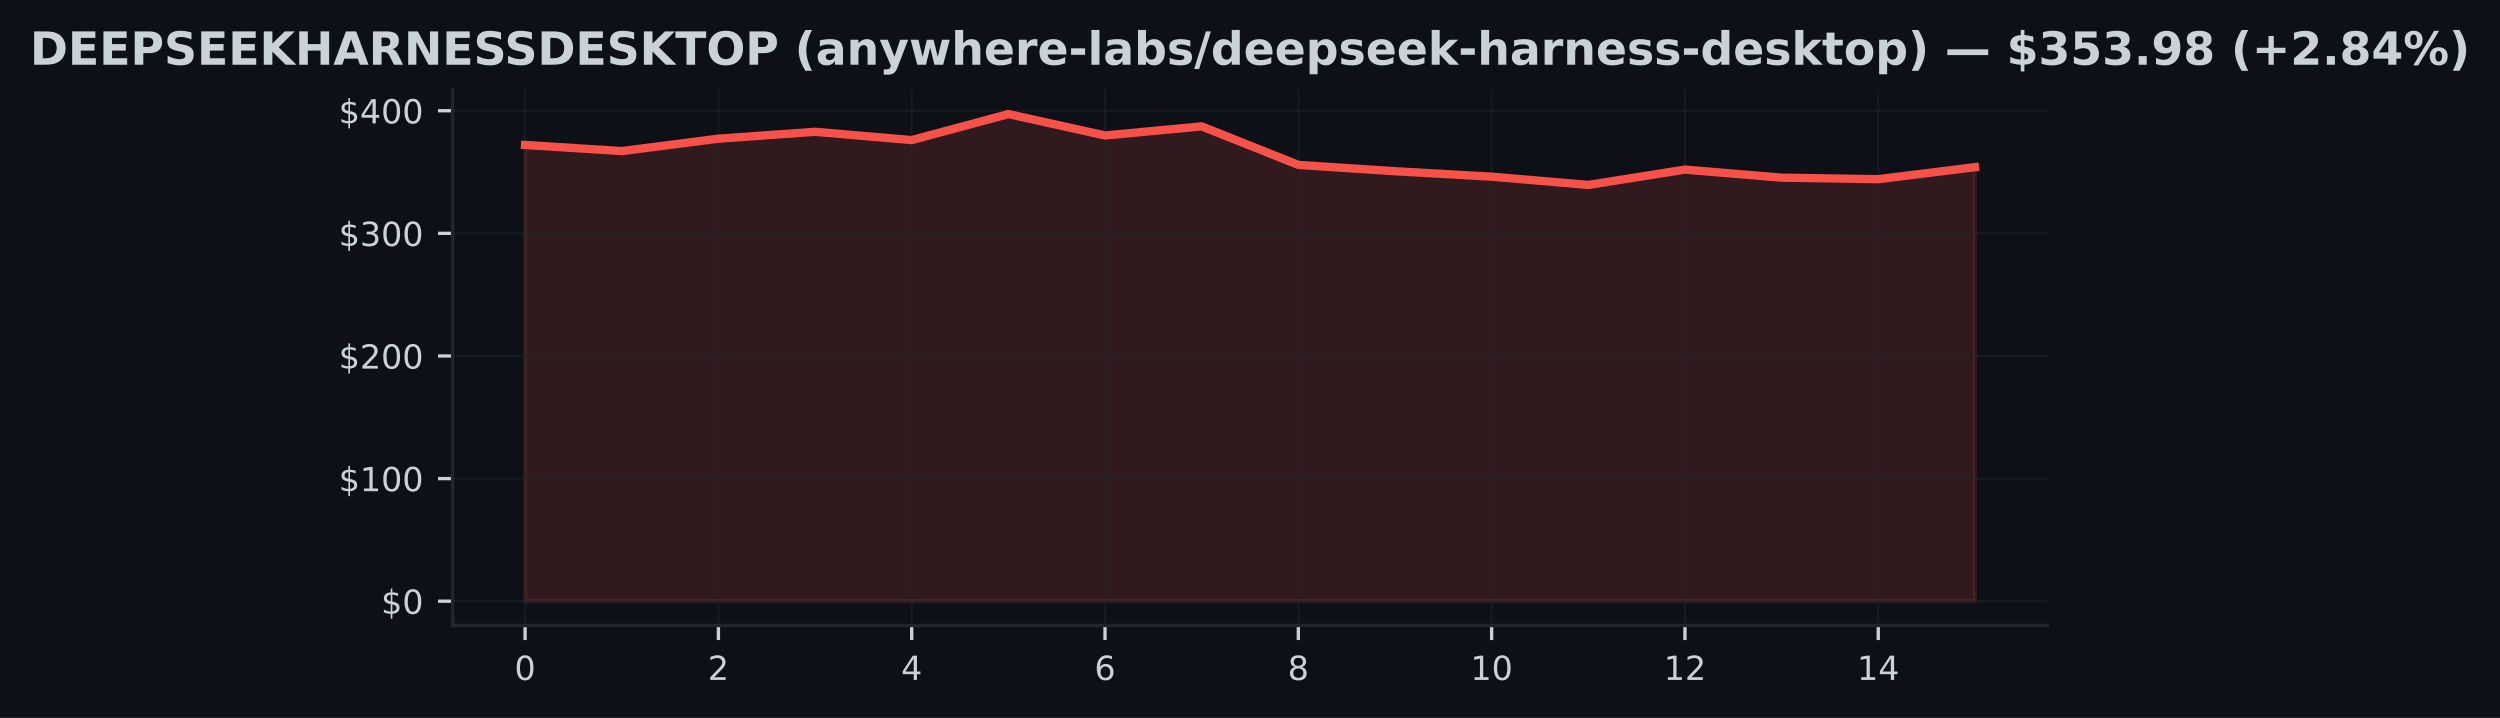
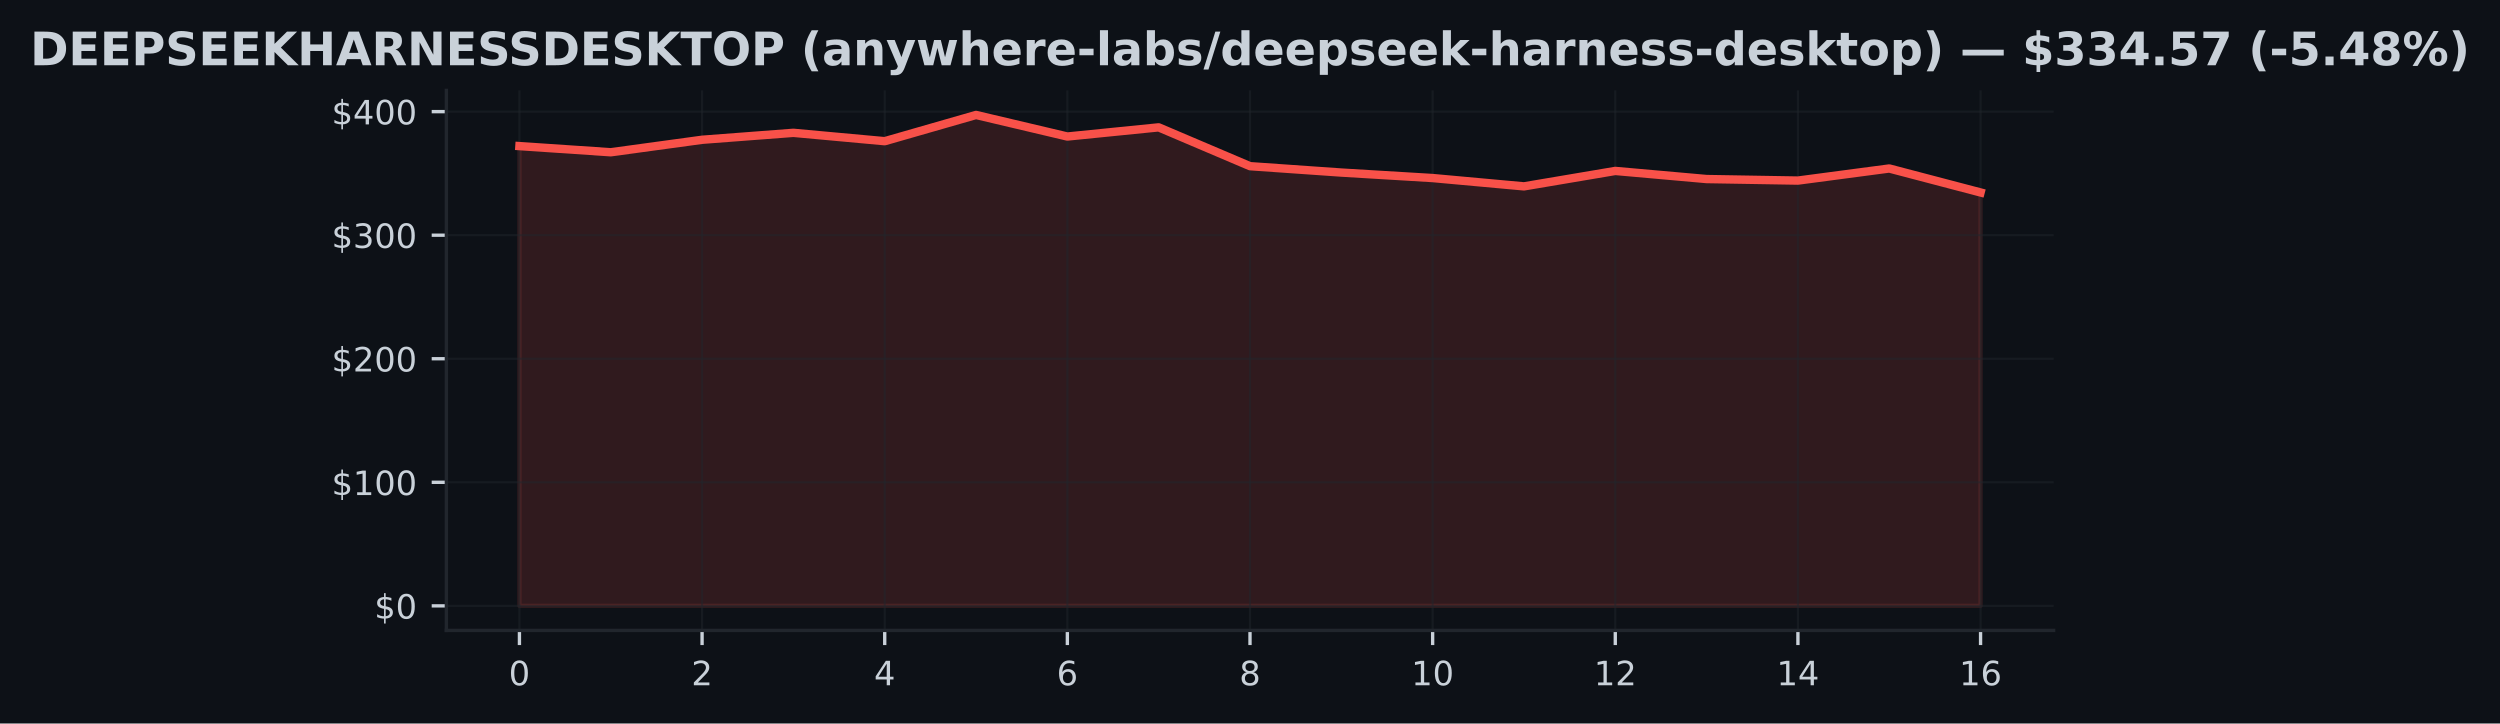
- <svg xmlns="http://www.w3.org/2000/svg" xmlns:xlink="http://www.w3.org/1999/xlink" width="600.765pt" height="172.518pt" viewBox="0 0 600.765 172.518" version="1.1">
+ <svg xmlns="http://www.w3.org/2000/svg" xmlns:xlink="http://www.w3.org/1999/xlink" width="596.113pt" height="172.518pt" viewBox="0 0 596.113 172.518" version="1.1">
  <defs>
    <style type="text/css">*{stroke-linejoin: round; stroke-linecap: butt}</style>
  </defs>
  <g id="figure_1">
    <g id="patch_1">
-       <path d="M 0 172.518  L 600.765 172.518  L 600.765 0  L 0 0  z " style="fill: #0d1117" />
+       <path d="M 0 172.518  L 596.113 172.518  L 596.113 0  L 0 0  z " style="fill: #0d1117" />
    </g>
    <g id="axes_1">
      <g id="patch_2">
-         <path d="M 108.763 150.318  L 492.003 150.318  L 492.003 21.558  L 108.763 21.558  z " style="fill: #0d1117" />
+         <path d="M 106.436 150.318  L 489.676 150.318  L 489.676 21.558  L 106.436 21.558  z " style="fill: #0d1117" />
      </g>
      <g id="FillBetweenPolyCollection_1">
        <defs>
-           <path id="mb4c4dd4722" d="M 126.183 -28.053  L 126.183 -137.683  L 149.409 -136.213  L 172.636 -139.191  L 195.863 -140.847  L 219.089 -138.852  L 242.316 -145.107  L 265.543 -139.963  L 288.769 -142.152  L 311.996 -132.892  L 335.223 -131.372  L 358.449 -130.064  L 381.676 -128.078  L 404.903 -131.761  L 428.129 -129.825  L 451.356 -129.46  L 474.583 -132.344  L 474.583 -28.053  L 474.583 -28.053  L 451.356 -28.053  L 428.129 -28.053  L 404.903 -28.053  L 381.676 -28.053  L 358.449 -28.053  L 335.223 -28.053  L 311.996 -28.053  L 288.769 -28.053  L 265.543 -28.053  L 242.316 -28.053  L 219.089 -28.053  L 195.863 -28.053  L 172.636 -28.053  L 149.409 -28.053  L 126.183 -28.053  z " style="stroke: #f85149; stroke-opacity: 0.15" />
+           <path id="md254510396" d="M 123.856 -28.053  L 123.856 -137.683  L 145.631 -136.213  L 167.406 -139.191  L 189.181 -140.847  L 210.956 -138.852  L 232.731 -145.107  L 254.506 -139.963  L 276.281 -142.152  L 298.056 -132.892  L 319.831 -131.372  L 341.606 -130.064  L 363.381 -128.078  L 385.156 -131.761  L 406.931 -129.825  L 428.706 -129.46  L 450.481 -132.344  L 472.256 -126.625  L 472.256 -28.053  L 472.256 -28.053  L 450.481 -28.053  L 428.706 -28.053  L 406.931 -28.053  L 385.156 -28.053  L 363.381 -28.053  L 341.606 -28.053  L 319.831 -28.053  L 298.056 -28.053  L 276.281 -28.053  L 254.506 -28.053  L 232.731 -28.053  L 210.956 -28.053  L 189.181 -28.053  L 167.406 -28.053  L 145.631 -28.053  L 123.856 -28.053  z " style="stroke: #f85149; stroke-opacity: 0.15" />
        </defs>
-         <g clip-path="url(#p1467976e25)">
-           <use xlink:href="#mb4c4dd4722" x="0" y="172.518" style="fill: #f85149; fill-opacity: 0.15; stroke: #f85149; stroke-opacity: 0.15" />
+         <g clip-path="url(#pf1a92fa635)">
+           <use xlink:href="#md254510396" x="0" y="172.518" style="fill: #f85149; fill-opacity: 0.15; stroke: #f85149; stroke-opacity: 0.15" />
        </g>
      </g>
      <g id="matplotlib.axis_1">
        <g id="xtick_1">
          <g id="line2d_1">
-             <path d="M 126.183 150.318  L 126.183 21.558  " clip-path="url(#p1467976e25)" style="fill: none; stroke: #21262d; stroke-opacity: 0.5; stroke-width: 0.5; stroke-linecap: square" />
+             <path d="M 123.856 150.318  L 123.856 21.558  " clip-path="url(#pf1a92fa635)" style="fill: none; stroke: #21262d; stroke-opacity: 0.5; stroke-width: 0.5; stroke-linecap: square" />
          </g>
          <g id="line2d_2">
            <defs>
-               <path id="mca342085cc" d="M 0 0  L 0 3.5  " style="stroke: #c9d1d9; stroke-width: 0.8" />
+               <path id="m9e775d6f9e" d="M 0 0  L 0 3.5  " style="stroke: #c9d1d9; stroke-width: 0.8" />
            </defs>
            <g>
-               <use xlink:href="#mca342085cc" x="126.183" y="150.318" style="fill: #c9d1d9; stroke: #c9d1d9; stroke-width: 0.8" />
+               <use xlink:href="#m9e775d6f9e" x="123.856" y="150.318" style="fill: #c9d1d9; stroke: #c9d1d9; stroke-width: 0.8" />
            </g>
          </g>
          <g id="text_1">
-             <g style="fill: #c9d1d9" transform="translate(123.6377 163.3964) scale(0.08 -0.08)">
+             <g style="fill: #c9d1d9" transform="translate(121.3113 163.3964) scale(0.08 -0.08)">
              <defs>
                <path id="DejaVuSans-13" d="M 2034 4250  Q 1547 4250 1301 3770  Q 1056 3291 1056 2328  Q 1056 1369 1301 889  Q 1547 409 2034 409  Q 2525 409 2770 889  Q 3016 1369 3016 2328  Q 3016 3291 2770 3770  Q 2525 4250 2034 4250  z M 2034 4750  Q 2819 4750 3233 4129  Q 3647 3509 3647 2328  Q 3647 1150 3233 529  Q 2819 -91 2034 -91  Q 1250 -91 836 529  Q 422 1150 422 2328  Q 422 3509 836 4129  Q 1250 4750 2034 4750  z " transform="scale(0.015625)" />
              </defs>
              <use xlink:href="#DejaVuSans-13" />
            </g>
          </g>
        </g>
        <g id="xtick_2">
          <g id="line2d_3">
-             <path d="M 172.636 150.318  L 172.636 21.558  " clip-path="url(#p1467976e25)" style="fill: none; stroke: #21262d; stroke-opacity: 0.5; stroke-width: 0.5; stroke-linecap: square" />
+             <path d="M 167.406 150.318  L 167.406 21.558  " clip-path="url(#pf1a92fa635)" style="fill: none; stroke: #21262d; stroke-opacity: 0.5; stroke-width: 0.5; stroke-linecap: square" />
          </g>
          <g id="line2d_4">
            <g>
-               <use xlink:href="#mca342085cc" x="172.636" y="150.318" style="fill: #c9d1d9; stroke: #c9d1d9; stroke-width: 0.8" />
+               <use xlink:href="#m9e775d6f9e" x="167.406" y="150.318" style="fill: #c9d1d9; stroke: #c9d1d9; stroke-width: 0.8" />
            </g>
          </g>
          <g id="text_2">
-             <g style="fill: #c9d1d9" transform="translate(170.091 163.3964) scale(0.08 -0.08)">
+             <g style="fill: #c9d1d9" transform="translate(164.8613 163.3964) scale(0.08 -0.08)">
              <defs>
                <path id="DejaVuSans-15" d="M 1228 531  L 3431 531  L 3431 0  L 469 0  L 469 531  Q 828 903 1448 1529  Q 2069 2156 2228 2338  Q 2531 2678 2651 2914  Q 2772 3150 2772 3378  Q 2772 3750 2511 3984  Q 2250 4219 1831 4219  Q 1534 4219 1204 4116  Q 875 4013 500 3803  L 500 4441  Q 881 4594 1212 4672  Q 1544 4750 1819 4750  Q 2544 4750 2975 4387  Q 3406 4025 3406 3419  Q 3406 3131 3298 2873  Q 3191 2616 2906 2266  Q 2828 2175 2409 1742  Q 1991 1309 1228 531  z " transform="scale(0.015625)" />
              </defs>
              <use xlink:href="#DejaVuSans-15" />
            </g>
          </g>
        </g>
        <g id="xtick_3">
          <g id="line2d_5">
-             <path d="M 219.089 150.318  L 219.089 21.558  " clip-path="url(#p1467976e25)" style="fill: none; stroke: #21262d; stroke-opacity: 0.5; stroke-width: 0.5; stroke-linecap: square" />
+             <path d="M 210.956 150.318  L 210.956 21.558  " clip-path="url(#pf1a92fa635)" style="fill: none; stroke: #21262d; stroke-opacity: 0.5; stroke-width: 0.5; stroke-linecap: square" />
          </g>
          <g id="line2d_6">
            <g>
-               <use xlink:href="#mca342085cc" x="219.089" y="150.318" style="fill: #c9d1d9; stroke: #c9d1d9; stroke-width: 0.8" />
+               <use xlink:href="#m9e775d6f9e" x="210.956" y="150.318" style="fill: #c9d1d9; stroke: #c9d1d9; stroke-width: 0.8" />
            </g>
          </g>
          <g id="text_3">
-             <g style="fill: #c9d1d9" transform="translate(216.5443 163.3964) scale(0.08 -0.08)">
+             <g style="fill: #c9d1d9" transform="translate(208.4113 163.3964) scale(0.08 -0.08)">
              <defs>
                <path id="DejaVuSans-17" d="M 2419 4116  L 825 1625  L 2419 1625  L 2419 4116  z M 2253 4666  L 3047 4666  L 3047 1625  L 3713 1625  L 3713 1100  L 3047 1100  L 3047 0  L 2419 0  L 2419 1100  L 313 1100  L 313 1709  L 2253 4666  z " transform="scale(0.015625)" />
              </defs>
              <use xlink:href="#DejaVuSans-17" />
            </g>
          </g>
        </g>
        <g id="xtick_4">
          <g id="line2d_7">
-             <path d="M 265.543 150.318  L 265.543 21.558  " clip-path="url(#p1467976e25)" style="fill: none; stroke: #21262d; stroke-opacity: 0.5; stroke-width: 0.5; stroke-linecap: square" />
+             <path d="M 254.506 150.318  L 254.506 21.558  " clip-path="url(#pf1a92fa635)" style="fill: none; stroke: #21262d; stroke-opacity: 0.5; stroke-width: 0.5; stroke-linecap: square" />
          </g>
          <g id="line2d_8">
            <g>
-               <use xlink:href="#mca342085cc" x="265.543" y="150.318" style="fill: #c9d1d9; stroke: #c9d1d9; stroke-width: 0.8" />
+               <use xlink:href="#m9e775d6f9e" x="254.506" y="150.318" style="fill: #c9d1d9; stroke: #c9d1d9; stroke-width: 0.8" />
            </g>
          </g>
          <g id="text_4">
-             <g style="fill: #c9d1d9" transform="translate(262.9977 163.3964) scale(0.08 -0.08)">
+             <g style="fill: #c9d1d9" transform="translate(251.9613 163.3964) scale(0.08 -0.08)">
              <defs>
                <path id="DejaVuSans-19" d="M 2113 2584  Q 1688 2584 1439 2293  Q 1191 2003 1191 1497  Q 1191 994 1439 701  Q 1688 409 2113 409  Q 2538 409 2786 701  Q 3034 994 3034 1497  Q 3034 2003 2786 2293  Q 2538 2584 2113 2584  z M 3366 4563  L 3366 3988  Q 3128 4100 2886 4159  Q 2644 4219 2406 4219  Q 1781 4219 1451 3797  Q 1122 3375 1075 2522  Q 1259 2794 1537 2939  Q 1816 3084 2150 3084  Q 2853 3084 3261 2657  Q 3669 2231 3669 1497  Q 3669 778 3244 343  Q 2819 -91 2113 -91  Q 1303 -91 875 529  Q 447 1150 447 2328  Q 447 3434 972 4092  Q 1497 4750 2381 4750  Q 2619 4750 2861 4703  Q 3103 4656 3366 4563  z " transform="scale(0.015625)" />
              </defs>
              <use xlink:href="#DejaVuSans-19" />
            </g>
          </g>
        </g>
        <g id="xtick_5">
          <g id="line2d_9">
-             <path d="M 311.996 150.318  L 311.996 21.558  " clip-path="url(#p1467976e25)" style="fill: none; stroke: #21262d; stroke-opacity: 0.5; stroke-width: 0.5; stroke-linecap: square" />
+             <path d="M 298.056 150.318  L 298.056 21.558  " clip-path="url(#pf1a92fa635)" style="fill: none; stroke: #21262d; stroke-opacity: 0.5; stroke-width: 0.5; stroke-linecap: square" />
          </g>
          <g id="line2d_10">
            <g>
-               <use xlink:href="#mca342085cc" x="311.996" y="150.318" style="fill: #c9d1d9; stroke: #c9d1d9; stroke-width: 0.8" />
+               <use xlink:href="#m9e775d6f9e" x="298.056" y="150.318" style="fill: #c9d1d9; stroke: #c9d1d9; stroke-width: 0.8" />
            </g>
          </g>
          <g id="text_5">
-             <g style="fill: #c9d1d9" transform="translate(309.451 163.3964) scale(0.08 -0.08)">
+             <g style="fill: #c9d1d9" transform="translate(295.5113 163.3964) scale(0.08 -0.08)">
              <defs>
                <path id="DejaVuSans-1b" d="M 2034 2216  Q 1584 2216 1326 1975  Q 1069 1734 1069 1313  Q 1069 891 1326 650  Q 1584 409 2034 409  Q 2484 409 2743 651  Q 3003 894 3003 1313  Q 3003 1734 2745 1975  Q 2488 2216 2034 2216  z M 1403 2484  Q 997 2584 770 2862  Q 544 3141 544 3541  Q 544 4100 942 4425  Q 1341 4750 2034 4750  Q 2731 4750 3128 4425  Q 3525 4100 3525 3541  Q 3525 3141 3298 2862  Q 3072 2584 2669 2484  Q 3125 2378 3379 2068  Q 3634 1759 3634 1313  Q 3634 634 3220 271  Q 2806 -91 2034 -91  Q 1263 -91 848 271  Q 434 634 434 1313  Q 434 1759 690 2068  Q 947 2378 1403 2484  z M 1172 3481  Q 1172 3119 1398 2916  Q 1625 2713 2034 2713  Q 2441 2713 2670 2916  Q 2900 3119 2900 3481  Q 2900 3844 2670 4047  Q 2441 4250 2034 4250  Q 1625 4250 1398 4047  Q 1172 3844 1172 3481  z " transform="scale(0.015625)" />
              </defs>
              <use xlink:href="#DejaVuSans-1b" />
            </g>
          </g>
        </g>
        <g id="xtick_6">
          <g id="line2d_11">
-             <path d="M 358.449 150.318  L 358.449 21.558  " clip-path="url(#p1467976e25)" style="fill: none; stroke: #21262d; stroke-opacity: 0.5; stroke-width: 0.5; stroke-linecap: square" />
+             <path d="M 341.606 150.318  L 341.606 21.558  " clip-path="url(#pf1a92fa635)" style="fill: none; stroke: #21262d; stroke-opacity: 0.5; stroke-width: 0.5; stroke-linecap: square" />
          </g>
          <g id="line2d_12">
            <g>
-               <use xlink:href="#mca342085cc" x="358.449" y="150.318" style="fill: #c9d1d9; stroke: #c9d1d9; stroke-width: 0.8" />
+               <use xlink:href="#m9e775d6f9e" x="341.606" y="150.318" style="fill: #c9d1d9; stroke: #c9d1d9; stroke-width: 0.8" />
            </g>
          </g>
          <g id="text_6">
-             <g style="fill: #c9d1d9" transform="translate(353.3593 163.3964) scale(0.08 -0.08)">
+             <g style="fill: #c9d1d9" transform="translate(336.5163 163.3964) scale(0.08 -0.08)">
              <defs>
                <path id="DejaVuSans-14" d="M 794 531  L 1825 531  L 1825 4091  L 703 3866  L 703 4441  L 1819 4666  L 2450 4666  L 2450 531  L 3481 531  L 3481 0  L 794 0  L 794 531  z " transform="scale(0.015625)" />
              </defs>
              <use xlink:href="#DejaVuSans-14" />
              <use xlink:href="#DejaVuSans-13" transform="translate(63.625 0)" />
            </g>
          </g>
        </g>
        <g id="xtick_7">
          <g id="line2d_13">
-             <path d="M 404.903 150.318  L 404.903 21.558  " clip-path="url(#p1467976e25)" style="fill: none; stroke: #21262d; stroke-opacity: 0.5; stroke-width: 0.5; stroke-linecap: square" />
+             <path d="M 385.156 150.318  L 385.156 21.558  " clip-path="url(#pf1a92fa635)" style="fill: none; stroke: #21262d; stroke-opacity: 0.5; stroke-width: 0.5; stroke-linecap: square" />
          </g>
          <g id="line2d_14">
            <g>
-               <use xlink:href="#mca342085cc" x="404.903" y="150.318" style="fill: #c9d1d9; stroke: #c9d1d9; stroke-width: 0.8" />
+               <use xlink:href="#m9e775d6f9e" x="385.156" y="150.318" style="fill: #c9d1d9; stroke: #c9d1d9; stroke-width: 0.8" />
            </g>
          </g>
          <g id="text_7">
-             <g style="fill: #c9d1d9" transform="translate(399.8127 163.3964) scale(0.08 -0.08)">
+             <g style="fill: #c9d1d9" transform="translate(380.0663 163.3964) scale(0.08 -0.08)">
              <use xlink:href="#DejaVuSans-14" />
              <use xlink:href="#DejaVuSans-15" transform="translate(63.625 0)" />
            </g>
          </g>
        </g>
        <g id="xtick_8">
          <g id="line2d_15">
-             <path d="M 451.356 150.318  L 451.356 21.558  " clip-path="url(#p1467976e25)" style="fill: none; stroke: #21262d; stroke-opacity: 0.5; stroke-width: 0.5; stroke-linecap: square" />
+             <path d="M 428.706 150.318  L 428.706 21.558  " clip-path="url(#pf1a92fa635)" style="fill: none; stroke: #21262d; stroke-opacity: 0.5; stroke-width: 0.5; stroke-linecap: square" />
          </g>
          <g id="line2d_16">
            <g>
-               <use xlink:href="#mca342085cc" x="451.356" y="150.318" style="fill: #c9d1d9; stroke: #c9d1d9; stroke-width: 0.8" />
+               <use xlink:href="#m9e775d6f9e" x="428.706" y="150.318" style="fill: #c9d1d9; stroke: #c9d1d9; stroke-width: 0.8" />
            </g>
          </g>
          <g id="text_8">
-             <g style="fill: #c9d1d9" transform="translate(446.266 163.3964) scale(0.08 -0.08)">
+             <g style="fill: #c9d1d9" transform="translate(423.6163 163.3964) scale(0.08 -0.08)">
              <use xlink:href="#DejaVuSans-14" />
              <use xlink:href="#DejaVuSans-17" transform="translate(63.625 0)" />
            </g>
          </g>
        </g>
+         <g id="xtick_9">
+           <g id="line2d_17">
+             <path d="M 472.256 150.318  L 472.256 21.558  " clip-path="url(#pf1a92fa635)" style="fill: none; stroke: #21262d; stroke-opacity: 0.5; stroke-width: 0.5; stroke-linecap: square" />
+           </g>
+           <g id="line2d_18">
+             <g>
+               <use xlink:href="#m9e775d6f9e" x="472.256" y="150.318" style="fill: #c9d1d9; stroke: #c9d1d9; stroke-width: 0.8" />
+             </g>
+           </g>
+           <g id="text_9">
+             <g style="fill: #c9d1d9" transform="translate(467.1663 163.3964) scale(0.08 -0.08)">
+               <use xlink:href="#DejaVuSans-14" />
+               <use xlink:href="#DejaVuSans-19" transform="translate(63.625 0)" />
+             </g>
+           </g>
+         </g>
      </g>
      <g id="matplotlib.axis_2">
        <g id="ytick_1">
-           <g id="line2d_17">
-             <path d="M 108.763 144.466  L 492.003 144.466  " clip-path="url(#p1467976e25)" style="fill: none; stroke: #21262d; stroke-opacity: 0.5; stroke-width: 0.5; stroke-linecap: square" />
-           </g>
-           <g id="line2d_18">
+           <g id="line2d_19">
+             <path d="M 106.436 144.466  L 489.676 144.466  " clip-path="url(#pf1a92fa635)" style="fill: none; stroke: #21262d; stroke-opacity: 0.5; stroke-width: 0.5; stroke-linecap: square" />
+           </g>
+           <g id="line2d_20">
            <defs>
-               <path id="m96209f21f3" d="M 0 0  L -3.5 0  " style="stroke: #c9d1d9; stroke-width: 0.8" />
+               <path id="md2b0fbb990" d="M 0 0  L -3.5 0  " style="stroke: #c9d1d9; stroke-width: 0.8" />
            </defs>
            <g>
-               <use xlink:href="#m96209f21f3" x="108.763" y="144.466" style="fill: #c9d1d9; stroke: #c9d1d9; stroke-width: 0.8" />
-             </g>
-           </g>
-           <g id="text_9">
-             <g style="fill: #c9d1d9" transform="translate(91.58266 147.5049) scale(0.08 -0.08)">
+               <use xlink:href="#md2b0fbb990" x="106.436" y="144.466" style="fill: #c9d1d9; stroke: #c9d1d9; stroke-width: 0.8" />
+             </g>
+           </g>
+           <g id="text_10">
+             <g style="fill: #c9d1d9" transform="translate(89.25633 147.5049) scale(0.08 -0.08)">
              <defs>
                <path id="DejaVuSans-7" d="M 2163 -941  L 1850 -941  L 1847 0  Q 1519 6 1191 76  Q 863 147 531 288  L 531 850  Q 850 650 1176 548  Q 1503 447 1850 444  L 1850 1869  Q 1159 1981 845 2250  Q 531 2519 531 2988  Q 531 3497 872 3790  Q 1213 4084 1850 4128  L 1850 4863  L 2163 4863  L 2163 4138  Q 2453 4125 2725 4076  Q 2997 4028 3256 3944  L 3256 3397  Q 2997 3528 2723 3600  Q 2450 3672 2163 3684  L 2163 2350  Q 2872 2241 3206 1959  Q 3541 1678 3541 1191  Q 3541 663 3186 358  Q 2831 53 2163 6  L 2163 -941  z M 1850 2406  L 1850 3688  Q 1488 3647 1297 3481  Q 1106 3316 1106 3041  Q 1106 2772 1282 2622  Q 1459 2472 1850 2406  z M 2163 1806  L 2163 453  Q 2559 506 2761 678  Q 2963 850 2963 1131  Q 2963 1406 2770 1568  Q 2578 1731 2163 1806  z " transform="scale(0.015625)" />
              </defs>
              <use xlink:href="#DejaVuSans-7" />
              <use xlink:href="#DejaVuSans-13" transform="translate(63.625 0)" />
            </g>
          </g>
        </g>
        <g id="ytick_2">
-           <g id="line2d_19">
-             <path d="M 108.763 115.003  L 492.003 115.003  " clip-path="url(#p1467976e25)" style="fill: none; stroke: #21262d; stroke-opacity: 0.5; stroke-width: 0.5; stroke-linecap: square" />
-           </g>
-           <g id="line2d_20">
-             <g>
-               <use xlink:href="#m96209f21f3" x="108.763" y="115.003" style="fill: #c9d1d9; stroke: #c9d1d9; stroke-width: 0.8" />
-             </g>
-           </g>
-           <g id="text_10">
-             <g style="fill: #c9d1d9" transform="translate(81.40266 118.0424) scale(0.08 -0.08)">
+           <g id="line2d_21">
+             <path d="M 106.436 115.003  L 489.676 115.003  " clip-path="url(#pf1a92fa635)" style="fill: none; stroke: #21262d; stroke-opacity: 0.5; stroke-width: 0.5; stroke-linecap: square" />
+           </g>
+           <g id="line2d_22">
+             <g>
+               <use xlink:href="#md2b0fbb990" x="106.436" y="115.003" style="fill: #c9d1d9; stroke: #c9d1d9; stroke-width: 0.8" />
+             </g>
+           </g>
+           <g id="text_11">
+             <g style="fill: #c9d1d9" transform="translate(79.07633 118.0424) scale(0.08 -0.08)">
              <use xlink:href="#DejaVuSans-7" />
              <use xlink:href="#DejaVuSans-14" transform="translate(63.625 0)" />
              <use xlink:href="#DejaVuSans-13" transform="translate(127.25 0)" />
              <use xlink:href="#DejaVuSans-13" transform="translate(190.875 0)" />
            </g>
          </g>
        </g>
        <g id="ytick_3">
-           <g id="line2d_21">
-             <path d="M 108.763 85.541  L 492.003 85.541  " clip-path="url(#p1467976e25)" style="fill: none; stroke: #21262d; stroke-opacity: 0.5; stroke-width: 0.5; stroke-linecap: square" />
-           </g>
-           <g id="line2d_22">
-             <g>
-               <use xlink:href="#m96209f21f3" x="108.763" y="85.541" style="fill: #c9d1d9; stroke: #c9d1d9; stroke-width: 0.8" />
-             </g>
-           </g>
-           <g id="text_11">
-             <g style="fill: #c9d1d9" transform="translate(81.40266 88.57991) scale(0.08 -0.08)">
+           <g id="line2d_23">
+             <path d="M 106.436 85.541  L 489.676 85.541  " clip-path="url(#pf1a92fa635)" style="fill: none; stroke: #21262d; stroke-opacity: 0.5; stroke-width: 0.5; stroke-linecap: square" />
+           </g>
+           <g id="line2d_24">
+             <g>
+               <use xlink:href="#md2b0fbb990" x="106.436" y="85.541" style="fill: #c9d1d9; stroke: #c9d1d9; stroke-width: 0.8" />
+             </g>
+           </g>
+           <g id="text_12">
+             <g style="fill: #c9d1d9" transform="translate(79.07633 88.57991) scale(0.08 -0.08)">
              <use xlink:href="#DejaVuSans-7" />
              <use xlink:href="#DejaVuSans-15" transform="translate(63.625 0)" />
              <use xlink:href="#DejaVuSans-13" transform="translate(127.25 0)" />
              <use xlink:href="#DejaVuSans-13" transform="translate(190.875 0)" />
            </g>
          </g>
        </g>
        <g id="ytick_4">
-           <g id="line2d_23">
-             <path d="M 108.763 56.078  L 492.003 56.078  " clip-path="url(#p1467976e25)" style="fill: none; stroke: #21262d; stroke-opacity: 0.5; stroke-width: 0.5; stroke-linecap: square" />
-           </g>
-           <g id="line2d_24">
-             <g>
-               <use xlink:href="#m96209f21f3" x="108.763" y="56.078" style="fill: #c9d1d9; stroke: #c9d1d9; stroke-width: 0.8" />
-             </g>
-           </g>
-           <g id="text_12">
-             <g style="fill: #c9d1d9" transform="translate(81.40266 59.1174) scale(0.08 -0.08)">
+           <g id="line2d_25">
+             <path d="M 106.436 56.078  L 489.676 56.078  " clip-path="url(#pf1a92fa635)" style="fill: none; stroke: #21262d; stroke-opacity: 0.5; stroke-width: 0.5; stroke-linecap: square" />
+           </g>
+           <g id="line2d_26">
+             <g>
+               <use xlink:href="#md2b0fbb990" x="106.436" y="56.078" style="fill: #c9d1d9; stroke: #c9d1d9; stroke-width: 0.8" />
+             </g>
+           </g>
+           <g id="text_13">
+             <g style="fill: #c9d1d9" transform="translate(79.07633 59.1174) scale(0.08 -0.08)">
              <defs>
                <path id="DejaVuSans-16" d="M 2597 2516  Q 3050 2419 3304 2112  Q 3559 1806 3559 1356  Q 3559 666 3084 287  Q 2609 -91 1734 -91  Q 1441 -91 1130 -33  Q 819 25 488 141  L 488 750  Q 750 597 1062 519  Q 1375 441 1716 441  Q 2309 441 2620 675  Q 2931 909 2931 1356  Q 2931 1769 2642 2001  Q 2353 2234 1838 2234  L 1294 2234  L 1294 2753  L 1863 2753  Q 2328 2753 2575 2939  Q 2822 3125 2822 3475  Q 2822 3834 2567 4026  Q 2313 4219 1838 4219  Q 1578 4219 1281 4162  Q 984 4106 628 3988  L 628 4550  Q 988 4650 1302 4700  Q 1616 4750 1894 4750  Q 2613 4750 3031 4423  Q 3450 4097 3450 3541  Q 3450 3153 3228 2886  Q 3006 2619 2597 2516  z " transform="scale(0.015625)" />
              </defs>
              <use xlink:href="#DejaVuSans-7" />
              <use xlink:href="#DejaVuSans-16" transform="translate(63.625 0)" />
              <use xlink:href="#DejaVuSans-13" transform="translate(127.25 0)" />
              <use xlink:href="#DejaVuSans-13" transform="translate(190.875 0)" />
            </g>
          </g>
        </g>
        <g id="ytick_5">
-           <g id="line2d_25">
-             <path d="M 108.763 26.616  L 492.003 26.616  " clip-path="url(#p1467976e25)" style="fill: none; stroke: #21262d; stroke-opacity: 0.5; stroke-width: 0.5; stroke-linecap: square" />
-           </g>
-           <g id="line2d_26">
-             <g>
-               <use xlink:href="#m96209f21f3" x="108.763" y="26.616" style="fill: #c9d1d9; stroke: #c9d1d9; stroke-width: 0.8" />
-             </g>
-           </g>
-           <g id="text_13">
-             <g style="fill: #c9d1d9" transform="translate(81.40266 29.6549) scale(0.08 -0.08)">
+           <g id="line2d_27">
+             <path d="M 106.436 26.616  L 489.676 26.616  " clip-path="url(#pf1a92fa635)" style="fill: none; stroke: #21262d; stroke-opacity: 0.5; stroke-width: 0.5; stroke-linecap: square" />
+           </g>
+           <g id="line2d_28">
+             <g>
+               <use xlink:href="#md2b0fbb990" x="106.436" y="26.616" style="fill: #c9d1d9; stroke: #c9d1d9; stroke-width: 0.8" />
+             </g>
+           </g>
+           <g id="text_14">
+             <g style="fill: #c9d1d9" transform="translate(79.07633 29.6549) scale(0.08 -0.08)">
              <use xlink:href="#DejaVuSans-7" />
              <use xlink:href="#DejaVuSans-17" transform="translate(63.625 0)" />
              <use xlink:href="#DejaVuSans-13" transform="translate(127.25 0)" />
              <use xlink:href="#DejaVuSans-13" transform="translate(190.875 0)" />
            </g>
          </g>
        </g>
      </g>
-       <g id="line2d_27">
-         <path d="M 126.183 34.836  L 149.409 36.306  L 172.636 33.327  L 195.863 31.671  L 219.089 33.666  L 242.316 27.411  L 265.543 32.555  L 288.769 30.366  L 311.996 39.626  L 335.223 41.146  L 358.449 42.455  L 381.676 44.44  L 404.903 40.758  L 428.129 42.693  L 451.356 43.059  L 474.583 40.174  " clip-path="url(#p1467976e25)" style="fill: none; stroke: #f85149; stroke-width: 2; stroke-linecap: square" />
+       <g id="line2d_29">
+         <path d="M 123.856 34.836  L 145.631 36.306  L 167.406 33.327  L 189.181 31.671  L 210.956 33.666  L 232.731 27.411  L 254.506 32.555  L 276.281 30.366  L 298.056 39.626  L 319.831 41.146  L 341.606 42.455  L 363.381 44.44  L 385.156 40.758  L 406.931 42.693  L 428.706 43.059  L 450.481 40.174  L 472.256 45.893  " clip-path="url(#pf1a92fa635)" style="fill: none; stroke: #f85149; stroke-width: 2; stroke-linecap: square" />
      </g>
      <g id="patch_3">
-         <path d="M 108.763 150.318  L 108.763 21.558  " style="fill: none; stroke: #21262d; stroke-width: 0.8; stroke-linejoin: miter; stroke-linecap: square" />
+         <path d="M 106.436 150.318  L 106.436 21.558  " style="fill: none; stroke: #21262d; stroke-width: 0.8; stroke-linejoin: miter; stroke-linecap: square" />
      </g>
      <g id="patch_4">
-         <path d="M 108.763 150.318  L 492.003 150.318  " style="fill: none; stroke: #21262d; stroke-width: 0.8; stroke-linejoin: miter; stroke-linecap: square" />
-       </g>
-       <g id="text_14">
+         <path d="M 106.436 150.318  L 489.676 150.318  " style="fill: none; stroke: #21262d; stroke-width: 0.8; stroke-linejoin: miter; stroke-linecap: square" />
+       </g>
+       <g id="text_15">
        <g style="fill: #c9d1d9" transform="translate(7.2 15.55828) scale(0.11 -0.11)">
          <defs>
            <path id="DejaVuSans-Bold-27" d="M 1791 3756  L 1791 909  L 2222 909  Q 2959 909 3348 1275  Q 3738 1641 3738 2338  Q 3738 3031 3350 3393  Q 2963 3756 2222 3756  L 1791 3756  z M 588 4666  L 1856 4666  Q 2919 4666 3439 4514  Q 3959 4363 4331 4000  Q 4659 3684 4818 3271  Q 4978 2859 4978 2338  Q 4978 1809 4818 1395  Q 4659 981 4331 666  Q 3956 303 3431 151  Q 2906 0 1856 0  L 588 0  L 588 4666  z " transform="scale(0.015625)" />
            <path id="DejaVuSans-Bold-28" d="M 588 4666  L 3834 4666  L 3834 3756  L 1791 3756  L 1791 2888  L 3713 2888  L 3713 1978  L 1791 1978  L 1791 909  L 3903 909  L 3903 0  L 588 0  L 588 4666  z " transform="scale(0.015625)" />
            <path id="DejaVuSans-Bold-33" d="M 588 4666  L 2584 4666  Q 3475 4666 3951 4270  Q 4428 3875 4428 3144  Q 4428 2409 3951 2014  Q 3475 1619 2584 1619  L 1791 1619  L 1791 0  L 588 0  L 588 4666  z M 1791 3794  L 1791 2491  L 2456 2491  Q 2806 2491 2997 2661  Q 3188 2831 3188 3144  Q 3188 3456 2997 3625  Q 2806 3794 2456 3794  L 1791 3794  z " transform="scale(0.015625)" />
            <path id="DejaVuSans-Bold-36" d="M 3834 4519  L 3834 3531  Q 3450 3703 3084 3790  Q 2719 3878 2394 3878  Q 1963 3878 1756 3759  Q 1550 3641 1550 3391  Q 1550 3203 1689 3098  Q 1828 2994 2194 2919  L 2706 2816  Q 3484 2659 3812 2340  Q 4141 2022 4141 1434  Q 4141 663 3683 286  Q 3225 -91 2284 -91  Q 1841 -91 1394 -6  Q 947 78 500 244  L 500 1259  Q 947 1022 1364 901  Q 1781 781 2169 781  Q 2563 781 2772 912  Q 2981 1044 2981 1288  Q 2981 1506 2839 1625  Q 2697 1744 2272 1838  L 1806 1941  Q 1106 2091 782 2419  Q 459 2747 459 3303  Q 459 4000 909 4375  Q 1359 4750 2203 4750  Q 2588 4750 2994 4692  Q 3400 4634 3834 4519  z " transform="scale(0.015625)" />
            <path id="DejaVuSans-Bold-2e" d="M 588 4666  L 1791 4666  L 1791 2963  L 3525 4666  L 4922 4666  L 2675 2456  L 5153 0  L 3647 0  L 1791 1838  L 1791 0  L 588 0  L 588 4666  z " transform="scale(0.015625)" />
            <path id="DejaVuSans-Bold-2b" d="M 588 4666  L 1791 4666  L 1791 2888  L 3566 2888  L 3566 4666  L 4769 4666  L 4769 0  L 3566 0  L 3566 1978  L 1791 1978  L 1791 0  L 588 0  L 588 4666  z " transform="scale(0.015625)" />
            <path id="DejaVuSans-Bold-24" d="M 3419 850  L 1538 850  L 1241 0  L 31 0  L 1759 4666  L 3194 4666  L 4922 0  L 3713 0  L 3419 850  z M 1838 1716  L 3116 1716  L 2478 3572  L 1838 1716  z " transform="scale(0.015625)" />
            <path id="DejaVuSans-Bold-35" d="M 2297 2597  Q 2675 2597 2839 2737  Q 3003 2878 3003 3200  Q 3003 3519 2839 3656  Q 2675 3794 2297 3794  L 1791 3794  L 1791 2597  L 2297 2597  z M 1791 1766  L 1791 0  L 588 0  L 588 4666  L 2425 4666  Q 3347 4666 3776 4356  Q 4206 4047 4206 3378  Q 4206 2916 3982 2619  Q 3759 2322 3309 2181  Q 3556 2125 3751 1926  Q 3947 1728 4147 1325  L 4800 0  L 3519 0  L 2950 1159  Q 2778 1509 2601 1637  Q 2425 1766 2131 1766  L 1791 1766  z " transform="scale(0.015625)" />
            <path id="DejaVuSans-Bold-31" d="M 588 4666  L 1931 4666  L 3628 1466  L 3628 4666  L 4769 4666  L 4769 0  L 3425 0  L 1728 3200  L 1728 0  L 588 0  L 588 4666  z " transform="scale(0.015625)" />
            <path id="DejaVuSans-Bold-37" d="M 31 4666  L 4331 4666  L 4331 3756  L 2784 3756  L 2784 0  L 1581 0  L 1581 3756  L 31 3756  L 31 4666  z " transform="scale(0.015625)" />
            <path id="DejaVuSans-Bold-32" d="M 2719 3878  Q 2169 3878 1866 3472  Q 1563 3066 1563 2328  Q 1563 1594 1866 1187  Q 2169 781 2719 781  Q 3272 781 3575 1187  Q 3878 1594 3878 2328  Q 3878 3066 3575 3472  Q 3272 3878 2719 3878  z M 2719 4750  Q 3844 4750 4481 4106  Q 5119 3463 5119 2328  Q 5119 1197 4481 553  Q 3844 -91 2719 -91  Q 1597 -91 958 553  Q 319 1197 319 2328  Q 319 3463 958 4106  Q 1597 4750 2719 4750  z " transform="scale(0.015625)" />
            <path id="DejaVuSans-Bold-3" transform="scale(0.015625)" />
            <path id="DejaVuSans-Bold-b" d="M 2413 -844  L 1484 -844  Q 1006 -72 778 623  Q 550 1319 550 2003  Q 550 2688 779 3389  Q 1009 4091 1484 4856  L 2413 4856  Q 2013 4116 1813 3408  Q 1613 2700 1613 2009  Q 1613 1319 1811 609  Q 2009 -100 2413 -844  z " transform="scale(0.015625)" />
            <path id="DejaVuSans-Bold-44" d="M 2106 1575  Q 1756 1575 1579 1456  Q 1403 1338 1403 1106  Q 1403 894 1545 773  Q 1688 653 1941 653  Q 2256 653 2472 879  Q 2688 1106 2688 1447  L 2688 1575  L 2106 1575  z M 3816 1997  L 3816 0  L 2688 0  L 2688 519  Q 2463 200 2181 54  Q 1900 -91 1497 -91  Q 953 -91 614 226  Q 275 544 275 1050  Q 275 1666 698 1953  Q 1122 2241 2028 2241  L 2688 2241  L 2688 2328  Q 2688 2594 2478 2717  Q 2269 2841 1825 2841  Q 1466 2841 1156 2769  Q 847 2697 581 2553  L 581 3406  Q 941 3494 1303 3539  Q 1666 3584 2028 3584  Q 2975 3584 3395 3211  Q 3816 2838 3816 1997  z " transform="scale(0.015625)" />
            <path id="DejaVuSans-Bold-51" d="M 4056 2131  L 4056 0  L 2931 0  L 2931 347  L 2931 1631  Q 2931 2084 2911 2256  Q 2891 2428 2841 2509  Q 2775 2619 2662 2680  Q 2550 2741 2406 2741  Q 2056 2741 1856 2470  Q 1656 2200 1656 1722  L 1656 0  L 538 0  L 538 3500  L 1656 3500  L 1656 2988  Q 1909 3294 2193 3439  Q 2478 3584 2822 3584  Q 3428 3584 3742 3212  Q 4056 2841 4056 2131  z " transform="scale(0.015625)" />
            <path id="DejaVuSans-Bold-5c" d="M 78 3500  L 1197 3500  L 2138 1125  L 2938 3500  L 4056 3500  L 2584 -331  Q 2363 -916 2067 -1148  Q 1772 -1381 1288 -1381  L 641 -1381  L 641 -647  L 991 -647  Q 1275 -647 1404 -556  Q 1534 -466 1606 -231  L 1638 -134  L 78 3500  z " transform="scale(0.015625)" />
            <path id="DejaVuSans-Bold-5a" d="M 225 3500  L 1313 3500  L 1900 1088  L 2491 3500  L 3425 3500  L 4013 1113  L 4603 3500  L 5691 3500  L 4769 0  L 3547 0  L 2956 2406  L 2369 0  L 1147 0  L 225 3500  z " transform="scale(0.015625)" />
            <path id="DejaVuSans-Bold-4b" d="M 4056 2131  L 4056 0  L 2931 0  L 2931 347  L 2931 1625  Q 2931 2084 2911 2256  Q 2891 2428 2841 2509  Q 2775 2619 2662 2680  Q 2550 2741 2406 2741  Q 2056 2741 1856 2470  Q 1656 2200 1656 1722  L 1656 0  L 538 0  L 538 4863  L 1656 4863  L 1656 2988  Q 1909 3294 2193 3439  Q 2478 3584 2822 3584  Q 3428 3584 3742 3212  Q 4056 2841 4056 2131  z " transform="scale(0.015625)" />
            <path id="DejaVuSans-Bold-48" d="M 4031 1759  L 4031 1441  L 1416 1441  Q 1456 1047 1700 850  Q 1944 653 2381 653  Q 2734 653 3104 758  Q 3475 863 3866 1075  L 3866 213  Q 3469 63 3072 -14  Q 2675 -91 2278 -91  Q 1328 -91 801 392  Q 275 875 275 1747  Q 275 2603 792 3093  Q 1309 3584 2216 3584  Q 3041 3584 3536 3087  Q 4031 2591 4031 1759  z M 2881 2131  Q 2881 2450 2695 2645  Q 2509 2841 2209 2841  Q 1884 2841 1681 2658  Q 1478 2475 1428 2131  L 2881 2131  z " transform="scale(0.015625)" />
            <path id="DejaVuSans-Bold-55" d="M 3138 2547  Q 2991 2616 2845 2648  Q 2700 2681 2553 2681  Q 2122 2681 1889 2404  Q 1656 2128 1656 1613  L 1656 0  L 538 0  L 538 3500  L 1656 3500  L 1656 2925  Q 1872 3269 2151 3426  Q 2431 3584 2822 3584  Q 2878 3584 2943 3579  Q 3009 3575 3134 3559  L 3138 2547  z " transform="scale(0.015625)" />
            <path id="DejaVuSans-Bold-10" d="M 347 2297  L 2309 2297  L 2309 1388  L 347 1388  L 347 2297  z " transform="scale(0.015625)" />
            <path id="DejaVuSans-Bold-4f" d="M 538 4863  L 1656 4863  L 1656 0  L 538 0  L 538 4863  z " transform="scale(0.015625)" />
            <path id="DejaVuSans-Bold-45" d="M 2400 722  Q 2759 722 2948 984  Q 3138 1247 3138 1747  Q 3138 2247 2948 2509  Q 2759 2772 2400 2772  Q 2041 2772 1848 2508  Q 1656 2244 1656 1747  Q 1656 1250 1848 986  Q 2041 722 2400 722  z M 1656 2988  Q 1888 3294 2169 3439  Q 2450 3584 2816 3584  Q 3463 3584 3878 3070  Q 4294 2556 4294 1747  Q 4294 938 3878 423  Q 3463 -91 2816 -91  Q 2450 -91 2169 54  Q 1888 200 1656 506  L 1656 0  L 538 0  L 538 4863  L 1656 4863  L 1656 2988  z " transform="scale(0.015625)" />
            <path id="DejaVuSans-Bold-56" d="M 3272 3391  L 3272 2541  Q 2913 2691 2578 2766  Q 2244 2841 1947 2841  Q 1628 2841 1473 2761  Q 1319 2681 1319 2516  Q 1319 2381 1436 2309  Q 1553 2238 1856 2203  L 2053 2175  Q 2913 2066 3209 1816  Q 3506 1566 3506 1031  Q 3506 472 3093 190  Q 2681 -91 1863 -91  Q 1516 -91 1145 -36  Q 775 19 384 128  L 384 978  Q 719 816 1070 734  Q 1422 653 1784 653  Q 2113 653 2278 743  Q 2444 834 2444 1013  Q 2444 1163 2330 1236  Q 2216 1309 1875 1350  L 1678 1375  Q 931 1469 631 1722  Q 331 1975 331 2491  Q 331 3047 712 3315  Q 1094 3584 1881 3584  Q 2191 3584 2531 3537  Q 2872 3491 3272 3391  z " transform="scale(0.015625)" />
            <path id="DejaVuSans-Bold-12" d="M 1644 4666  L 2338 4666  L 691 -594  L 0 -594  L 1644 4666  z " transform="scale(0.015625)" />
            <path id="DejaVuSans-Bold-47" d="M 2919 2988  L 2919 4863  L 4044 4863  L 4044 0  L 2919 0  L 2919 506  Q 2688 197 2409 53  Q 2131 -91 1766 -91  Q 1119 -91 703 423  Q 288 938 288 1747  Q 288 2556 703 3070  Q 1119 3584 1766 3584  Q 2128 3584 2408 3439  Q 2688 3294 2919 2988  z M 2181 722  Q 2541 722 2730 984  Q 2919 1247 2919 1747  Q 2919 2247 2730 2509  Q 2541 2772 2181 2772  Q 1825 2772 1636 2509  Q 1447 2247 1447 1747  Q 1447 1247 1636 984  Q 1825 722 2181 722  z " transform="scale(0.015625)" />
            <path id="DejaVuSans-Bold-53" d="M 1656 506  L 1656 -1331  L 538 -1331  L 538 3500  L 1656 3500  L 1656 2988  Q 1888 3294 2169 3439  Q 2450 3584 2816 3584  Q 3463 3584 3878 3070  Q 4294 2556 4294 1747  Q 4294 938 3878 423  Q 3463 -91 2816 -91  Q 2450 -91 2169 54  Q 1888 200 1656 506  z M 2400 2772  Q 2041 2772 1848 2508  Q 1656 2244 1656 1747  Q 1656 1250 1848 986  Q 2041 722 2400 722  Q 2759 722 2948 984  Q 3138 1247 3138 1747  Q 3138 2247 2948 2509  Q 2759 2772 2400 2772  z " transform="scale(0.015625)" />
            <path id="DejaVuSans-Bold-4e" d="M 538 4863  L 1656 4863  L 1656 2216  L 2944 3500  L 4244 3500  L 2534 1894  L 4378 0  L 3022 0  L 1656 1459  L 1656 0  L 538 0  L 538 4863  z " transform="scale(0.015625)" />
            <path id="DejaVuSans-Bold-57" d="M 1759 4494  L 1759 3500  L 2913 3500  L 2913 2700  L 1759 2700  L 1759 1216  Q 1759 972 1856 886  Q 1953 800 2241 800  L 2816 800  L 2816 0  L 1856 0  Q 1194 0 917 276  Q 641 553 641 1216  L 641 2700  L 84 2700  L 84 3500  L 641 3500  L 641 4494  L 1759 4494  z " transform="scale(0.015625)" />
            <path id="DejaVuSans-Bold-52" d="M 2203 2784  Q 1831 2784 1636 2517  Q 1441 2250 1441 1747  Q 1441 1244 1636 976  Q 1831 709 2203 709  Q 2569 709 2762 976  Q 2956 1244 2956 1747  Q 2956 2250 2762 2517  Q 2569 2784 2203 2784  z M 2203 3584  Q 3106 3584 3614 3096  Q 4122 2609 4122 1747  Q 4122 884 3614 396  Q 3106 -91 2203 -91  Q 1297 -91 786 396  Q 275 884 275 1747  Q 275 2609 786 3096  Q 1297 3584 2203 3584  z " transform="scale(0.015625)" />
            <path id="DejaVuSans-Bold-c" d="M 513 -844  Q 913 -100 1113 609  Q 1313 1319 1313 2009  Q 1313 2700 1113 3408  Q 913 4116 513 4856  L 1441 4856  Q 1916 4091 2145 3389  Q 2375 2688 2375 2003  Q 2375 1319 2147 623  Q 1919 -72 1441 -844  L 513 -844  z " transform="scale(0.015625)" />
            <path id="DejaVuSans-Bold-af6" d="M 344 2156  L 6056 2156  L 6056 1350  L 344 1350  L 344 2156  z " transform="scale(0.015625)" />
            <path id="DejaVuSans-Bold-7" d="M 2484 -941  L 1978 -941  L 1975 0  Q 1584 16 1218 87  Q 853 159 506 288  L 506 1106  Q 866 922 1233 823  Q 1600 725 1978 713  L 1978 1684  L 1875 1703  Q 1128 1834 814 2115  Q 500 2397 500 2925  Q 500 3484 883 3798  Q 1266 4113 1975 4141  L 1978 4863  L 2484 4863  L 2484 4153  Q 2797 4128 3109 4075  Q 3422 4022 3738 3938  L 3738 3144  Q 3425 3275 3112 3348  Q 2800 3422 2484 3438  L 2484 2541  L 2584 2522  Q 3378 2397 3698 2105  Q 4019 1813 4019 1241  Q 4019 666 3637 358  Q 3256 50 2484 6  L 2484 -941  z M 1978 2613  L 1978 3428  Q 1756 3416 1623 3308  Q 1491 3200 1491 3034  Q 1491 2850 1612 2745  Q 1734 2641 1978 2613  z M 2484 1594  L 2484 725  Q 2756 728 2892 831  Q 3028 934 3028 1141  Q 3028 1353 2903 1458  Q 2778 1563 2484 1594  z " transform="scale(0.015625)" />
            <path id="DejaVuSans-Bold-16" d="M 2981 2516  Q 3453 2394 3698 2092  Q 3944 1791 3944 1325  Q 3944 631 3412 270  Q 2881 -91 1863 -91  Q 1503 -91 1142 -33  Q 781 25 428 141  L 428 1069  Q 766 900 1098 814  Q 1431 728 1753 728  Q 2231 728 2486 893  Q 2741 1059 2741 1369  Q 2741 1688 2480 1852  Q 2219 2016 1709 2016  L 1228 2016  L 1228 2791  L 1734 2791  Q 2188 2791 2409 2933  Q 2631 3075 2631 3366  Q 2631 3634 2415 3781  Q 2200 3928 1806 3928  Q 1516 3928 1219 3862  Q 922 3797 628 3669  L 628 4550  Q 984 4650 1334 4700  Q 1684 4750 2022 4750  Q 2931 4750 3382 4451  Q 3834 4153 3834 3553  Q 3834 3144 3618 2883  Q 3403 2622 2981 2516  z " transform="scale(0.015625)" />
+             <path id="DejaVuSans-Bold-17" d="M 2356 3675  L 1038 1722  L 2356 1722  L 2356 3675  z M 2156 4666  L 3494 4666  L 3494 1722  L 4159 1722  L 4159 850  L 3494 850  L 3494 0  L 2356 0  L 2356 850  L 288 850  L 288 1881  L 2156 4666  z " transform="scale(0.015625)" />
+             <path id="DejaVuSans-Bold-11" d="M 653 1209  L 1778 1209  L 1778 0  L 653 0  L 653 1209  z " transform="scale(0.015625)" />
            <path id="DejaVuSans-Bold-18" d="M 678 4666  L 3669 4666  L 3669 3781  L 1638 3781  L 1638 3059  Q 1775 3097 1914 3117  Q 2053 3138 2203 3138  Q 3056 3138 3531 2711  Q 4006 2284 4006 1522  Q 4006 766 3489 337  Q 2972 -91 2053 -91  Q 1656 -91 1267 -14  Q 878 63 494 219  L 494 1166  Q 875 947 1217 837  Q 1559 728 1863 728  Q 2300 728 2551 942  Q 2803 1156 2803 1522  Q 2803 1891 2551 2103  Q 2300 2316 1863 2316  Q 1603 2316 1309 2248  Q 1016 2181 678 2041  L 678 4666  z " transform="scale(0.015625)" />
-             <path id="DejaVuSans-Bold-11" d="M 653 1209  L 1778 1209  L 1778 0  L 653 0  L 653 1209  z " transform="scale(0.015625)" />
-             <path id="DejaVuSans-Bold-1c" d="M 641 103  L 641 966  Q 928 831 1190 764  Q 1453 697 1709 697  Q 2247 697 2547 995  Q 2847 1294 2900 1881  Q 2688 1725 2447 1647  Q 2206 1569 1925 1569  Q 1209 1569 770 1986  Q 331 2403 331 3084  Q 331 3838 820 4291  Q 1309 4744 2131 4744  Q 3044 4744 3544 4128  Q 4044 3513 4044 2388  Q 4044 1231 3459 570  Q 2875 -91 1856 -91  Q 1528 -91 1228 -42  Q 928 6 641 103  z M 2125 2350  Q 2441 2350 2600 2554  Q 2759 2759 2759 3169  Q 2759 3575 2600 3781  Q 2441 3988 2125 3988  Q 1809 3988 1650 3781  Q 1491 3575 1491 3169  Q 1491 2759 1650 2554  Q 1809 2350 2125 2350  z " transform="scale(0.015625)" />
+             <path id="DejaVuSans-Bold-1a" d="M 428 4666  L 3944 4666  L 3944 3988  L 2125 0  L 953 0  L 2675 3781  L 428 3781  L 428 4666  z " transform="scale(0.015625)" />
            <path id="DejaVuSans-Bold-1b" d="M 2228 2088  Q 1891 2088 1709 1903  Q 1528 1719 1528 1375  Q 1528 1031 1709 848  Q 1891 666 2228 666  Q 2563 666 2741 848  Q 2919 1031 2919 1375  Q 2919 1722 2741 1905  Q 2563 2088 2228 2088  z M 1350 2484  Q 925 2613 709 2878  Q 494 3144 494 3541  Q 494 4131 934 4440  Q 1375 4750 2228 4750  Q 3075 4750 3515 4442  Q 3956 4134 3956 3541  Q 3956 3144 3739 2878  Q 3522 2613 3097 2484  Q 3572 2353 3814 2058  Q 4056 1763 4056 1313  Q 4056 619 3595 264  Q 3134 -91 2228 -91  Q 1319 -91 855 264  Q 391 619 391 1313  Q 391 1763 633 2058  Q 875 2353 1350 2484  z M 1631 3419  Q 1631 3141 1786 2991  Q 1941 2841 2228 2841  Q 2509 2841 2662 2991  Q 2816 3141 2816 3419  Q 2816 3697 2662 3845  Q 2509 3994 2228 3994  Q 1941 3994 1786 3844  Q 1631 3694 1631 3419  z " transform="scale(0.015625)" />
-             <path id="DejaVuSans-Bold-e" d="M 3053 4013  L 3053 2375  L 4684 2375  L 4684 1638  L 3053 1638  L 3053 0  L 2309 0  L 2309 1638  L 678 1638  L 678 2375  L 2309 2375  L 2309 4013  L 3053 4013  z " transform="scale(0.015625)" />
-             <path id="DejaVuSans-Bold-15" d="M 1844 884  L 3897 884  L 3897 0  L 506 0  L 506 884  L 2209 2388  Q 2438 2594 2547 2791  Q 2656 2988 2656 3200  Q 2656 3528 2436 3728  Q 2216 3928 1850 3928  Q 1569 3928 1234 3808  Q 900 3688 519 3450  L 519 4475  Q 925 4609 1322 4679  Q 1719 4750 2100 4750  Q 2938 4750 3402 4381  Q 3866 4013 3866 3353  Q 3866 2972 3669 2642  Q 3472 2313 2841 1759  L 1844 884  z " transform="scale(0.015625)" />
-             <path id="DejaVuSans-Bold-17" d="M 2356 3675  L 1038 1722  L 2356 1722  L 2356 3675  z M 2156 4666  L 3494 4666  L 3494 1722  L 4159 1722  L 4159 850  L 3494 850  L 3494 0  L 2356 0  L 2356 850  L 288 850  L 288 1881  L 2156 4666  z " transform="scale(0.015625)" />
            <path id="DejaVuSans-Bold-8" d="M 4959 1925  Q 4738 1925 4616 1733  Q 4494 1541 4494 1184  Q 4494 825 4614 633  Q 4734 441 4959 441  Q 5184 441 5303 633  Q 5422 825 5422 1184  Q 5422 1541 5301 1733  Q 5181 1925 4959 1925  z M 4959 2450  Q 5541 2450 5875 2112  Q 6209 1775 6209 1184  Q 6209 594 5875 251  Q 5541 -91 4959 -91  Q 4378 -91 4042 251  Q 3706 594 3706 1184  Q 3706 1772 4042 2111  Q 4378 2450 4959 2450  z M 2094 -91  L 1403 -91  L 4319 4750  L 5013 4750  L 2094 -91  z M 1453 4750  Q 2034 4750 2367 4411  Q 2700 4072 2700 3481  Q 2700 2891 2367 2550  Q 2034 2209 1453 2209  Q 872 2209 539 2550  Q 206 2891 206 3481  Q 206 4072 539 4411  Q 872 4750 1453 4750  z M 1453 4225  Q 1228 4225 1106 4031  Q 984 3838 984 3481  Q 984 3122 1106 2926  Q 1228 2731 1453 2731  Q 1678 2731 1798 2926  Q 1919 3122 1919 3481  Q 1919 3838 1797 4031  Q 1675 4225 1453 4225  z " transform="scale(0.015625)" />
          </defs>
          <use xlink:href="#DejaVuSans-Bold-27" />
          <use xlink:href="#DejaVuSans-Bold-28" transform="translate(83.01562 0)" />
          <use xlink:href="#DejaVuSans-Bold-28" transform="translate(151.3281 0)" />
          <use xlink:href="#DejaVuSans-Bold-33" transform="translate(219.6406 0)" />
          <use xlink:href="#DejaVuSans-Bold-36" transform="translate(292.9375 0)" />
          <use xlink:href="#DejaVuSans-Bold-28" transform="translate(364.9531 0)" />
          <use xlink:href="#DejaVuSans-Bold-28" transform="translate(433.2656 0)" />
          <use xlink:href="#DejaVuSans-Bold-2e" transform="translate(501.5781 0)" />
          <use xlink:href="#DejaVuSans-Bold-2b" transform="translate(579.0625 0)" />
          <use xlink:href="#DejaVuSans-Bold-24" transform="translate(662.75 0)" />
          <use xlink:href="#DejaVuSans-Bold-35" transform="translate(740.1406 0)" />
          <use xlink:href="#DejaVuSans-Bold-31" transform="translate(817.1406 0)" />
          <use xlink:href="#DejaVuSans-Bold-28" transform="translate(900.8281 0)" />
          <use xlink:href="#DejaVuSans-Bold-36" transform="translate(969.1406 0)" />
          <use xlink:href="#DejaVuSans-Bold-36" transform="translate(1036.672 0)" />
          <use xlink:href="#DejaVuSans-Bold-27" transform="translate(1108.688 0)" />
          <use xlink:href="#DejaVuSans-Bold-28" transform="translate(1191.703 0)" />
          <use xlink:href="#DejaVuSans-Bold-36" transform="translate(1260.016 0)" />
          <use xlink:href="#DejaVuSans-Bold-2e" transform="translate(1332.031 0)" />
          <use xlink:href="#DejaVuSans-Bold-37" transform="translate(1409.516 0)" />
          <use xlink:href="#DejaVuSans-Bold-32" transform="translate(1477.734 0)" />
          <use xlink:href="#DejaVuSans-Bold-33" transform="translate(1562.75 0)" />
          <use xlink:href="#DejaVuSans-Bold-3" transform="translate(1636.047 0)" />
          <use xlink:href="#DejaVuSans-Bold-b" transform="translate(1670.859 0)" />
          <use xlink:href="#DejaVuSans-Bold-44" transform="translate(1716.562 0)" />
          <use xlink:href="#DejaVuSans-Bold-51" transform="translate(1784.047 0)" />
          <use xlink:href="#DejaVuSans-Bold-5c" transform="translate(1855.234 0)" />
          <use xlink:href="#DejaVuSans-Bold-5a" transform="translate(1920.422 0)" />
          <use xlink:href="#DejaVuSans-Bold-4b" transform="translate(2012.812 0)" />
          <use xlink:href="#DejaVuSans-Bold-48" transform="translate(2084 0)" />
          <use xlink:href="#DejaVuSans-Bold-55" transform="translate(2151.828 0)" />
          <use xlink:href="#DejaVuSans-Bold-48" transform="translate(2201.141 0)" />
          <use xlink:href="#DejaVuSans-Bold-10" transform="translate(2268.969 0)" />
          <use xlink:href="#DejaVuSans-Bold-4f" transform="translate(2310.469 0)" />
          <use xlink:href="#DejaVuSans-Bold-44" transform="translate(2344.75 0)" />
          <use xlink:href="#DejaVuSans-Bold-45" transform="translate(2412.234 0)" />
          <use xlink:href="#DejaVuSans-Bold-56" transform="translate(2483.812 0)" />
          <use xlink:href="#DejaVuSans-Bold-12" transform="translate(2543.328 0)" />
          <use xlink:href="#DejaVuSans-Bold-47" transform="translate(2579.859 0)" />
          <use xlink:href="#DejaVuSans-Bold-48" transform="translate(2651.438 0)" />
          <use xlink:href="#DejaVuSans-Bold-48" transform="translate(2719.266 0)" />
          <use xlink:href="#DejaVuSans-Bold-53" transform="translate(2787.094 0)" />
          <use xlink:href="#DejaVuSans-Bold-56" transform="translate(2858.672 0)" />
          <use xlink:href="#DejaVuSans-Bold-48" transform="translate(2918.188 0)" />
          <use xlink:href="#DejaVuSans-Bold-48" transform="translate(2986.016 0)" />
          <use xlink:href="#DejaVuSans-Bold-4e" transform="translate(3053.844 0)" />
          <use xlink:href="#DejaVuSans-Bold-10" transform="translate(3120.344 0)" />
          <use xlink:href="#DejaVuSans-Bold-4b" transform="translate(3161.844 0)" />
          <use xlink:href="#DejaVuSans-Bold-44" transform="translate(3233.031 0)" />
          <use xlink:href="#DejaVuSans-Bold-55" transform="translate(3300.516 0)" />
          <use xlink:href="#DejaVuSans-Bold-51" transform="translate(3349.828 0)" />
          <use xlink:href="#DejaVuSans-Bold-48" transform="translate(3421.016 0)" />
          <use xlink:href="#DejaVuSans-Bold-56" transform="translate(3488.844 0)" />
          <use xlink:href="#DejaVuSans-Bold-56" transform="translate(3548.359 0)" />
          <use xlink:href="#DejaVuSans-Bold-10" transform="translate(3607.875 0)" />
          <use xlink:href="#DejaVuSans-Bold-47" transform="translate(3649.375 0)" />
          <use xlink:href="#DejaVuSans-Bold-48" transform="translate(3720.953 0)" />
          <use xlink:href="#DejaVuSans-Bold-56" transform="translate(3788.781 0)" />
          <use xlink:href="#DejaVuSans-Bold-4e" transform="translate(3848.297 0)" />
          <use xlink:href="#DejaVuSans-Bold-57" transform="translate(3914.797 0)" />
          <use xlink:href="#DejaVuSans-Bold-52" transform="translate(3962.594 0)" />
          <use xlink:href="#DejaVuSans-Bold-53" transform="translate(4031.297 0)" />
          <use xlink:href="#DejaVuSans-Bold-c" transform="translate(4102.875 0)" />
          <use xlink:href="#DejaVuSans-Bold-3" transform="translate(4148.578 0)" />
          <use xlink:href="#DejaVuSans-Bold-af6" transform="translate(4183.391 0)" />
          <use xlink:href="#DejaVuSans-Bold-3" transform="translate(4283.391 0)" />
          <use xlink:href="#DejaVuSans-Bold-7" transform="translate(4318.203 0)" />
          <use xlink:href="#DejaVuSans-Bold-16" transform="translate(4387.781 0)" />
-           <use xlink:href="#DejaVuSans-Bold-18" transform="translate(4457.359 0)" />
-           <use xlink:href="#DejaVuSans-Bold-16" transform="translate(4526.938 0)" />
+           <use xlink:href="#DejaVuSans-Bold-16" transform="translate(4457.359 0)" />
+           <use xlink:href="#DejaVuSans-Bold-17" transform="translate(4526.938 0)" />
          <use xlink:href="#DejaVuSans-Bold-11" transform="translate(4596.516 0)" />
-           <use xlink:href="#DejaVuSans-Bold-1c" transform="translate(4634.5 0)" />
-           <use xlink:href="#DejaVuSans-Bold-1b" transform="translate(4704.078 0)" />
+           <use xlink:href="#DejaVuSans-Bold-18" transform="translate(4634.5 0)" />
+           <use xlink:href="#DejaVuSans-Bold-1a" transform="translate(4704.078 0)" />
          <use xlink:href="#DejaVuSans-Bold-3" transform="translate(4773.656 0)" />
          <use xlink:href="#DejaVuSans-Bold-b" transform="translate(4808.469 0)" />
-           <use xlink:href="#DejaVuSans-Bold-e" transform="translate(4854.172 0)" />
-           <use xlink:href="#DejaVuSans-Bold-15" transform="translate(4937.969 0)" />
-           <use xlink:href="#DejaVuSans-Bold-11" transform="translate(5007.547 0)" />
-           <use xlink:href="#DejaVuSans-Bold-1b" transform="translate(5045.531 0)" />
-           <use xlink:href="#DejaVuSans-Bold-17" transform="translate(5115.109 0)" />
-           <use xlink:href="#DejaVuSans-Bold-8" transform="translate(5184.688 0)" />
-           <use xlink:href="#DejaVuSans-Bold-c" transform="translate(5284.891 0)" />
+           <use xlink:href="#DejaVuSans-Bold-10" transform="translate(4854.172 0)" />
+           <use xlink:href="#DejaVuSans-Bold-18" transform="translate(4895.672 0)" />
+           <use xlink:href="#DejaVuSans-Bold-11" transform="translate(4965.25 0)" />
+           <use xlink:href="#DejaVuSans-Bold-17" transform="translate(5003.234 0)" />
+           <use xlink:href="#DejaVuSans-Bold-1b" transform="translate(5072.812 0)" />
+           <use xlink:href="#DejaVuSans-Bold-8" transform="translate(5142.391 0)" />
+           <use xlink:href="#DejaVuSans-Bold-c" transform="translate(5242.594 0)" />
        </g>
      </g>
    </g>
  </g>
  <defs>
-     <clipPath id="p1467976e25">
-       <rect x="108.763" y="21.558" width="383.24" height="128.76" />
+     <clipPath id="pf1a92fa635">
+       <rect x="106.436" y="21.558" width="383.24" height="128.76" />
    </clipPath>
  </defs>
</svg>
